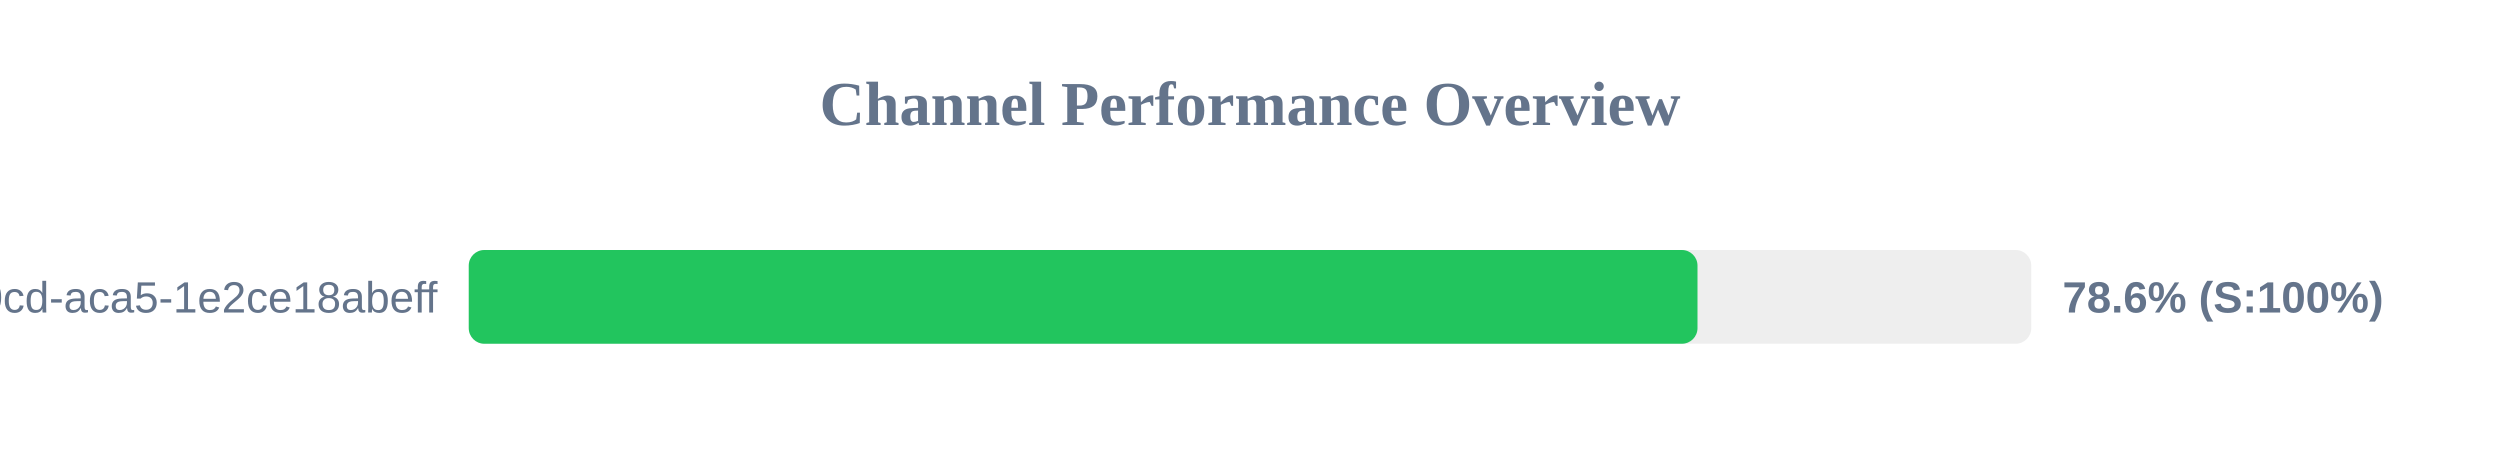
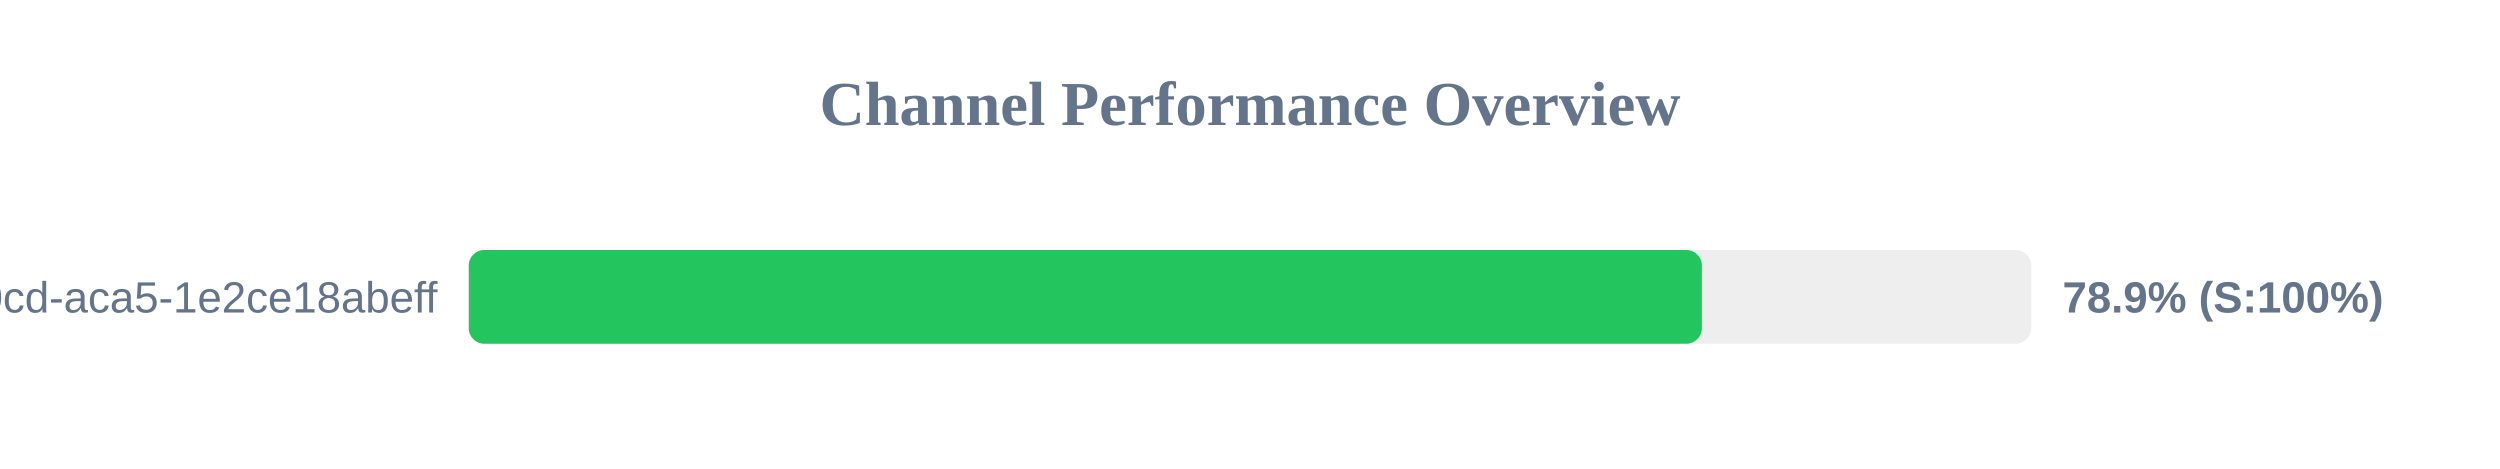
<svg xmlns="http://www.w3.org/2000/svg" width="800" height="150" version="1.1">
  <style>
        .row { font: 14px Arial; fill: #64748b; }
        .score { font: bold 14px Arial; fill: #64748b; }
    </style>
  <text x="400" y="40" text-anchor="middle" font-size="20px" font-weight="bold" fill="#64748b">Channel Performance Overview</text>
  <rect x="150" y="80" width="500" height="30" fill="#eee" rx="5" />
-   <rect x="150" y="80" width="393.2" height="30" fill="#22c55e" rx="5" />
+   <rect x="150" y="80" width="394.6" height="30" fill="#22c55e" rx="5" />
  <text x="140" y="100" text-anchor="end" class="row">?uuid=ebbeef45-0fd8-40cd-aca5-1e2ce18abeff</text>
-   <text x="660" y="100" text-anchor="start" class="score">78.6% (S:100%)</text>
+   <text x="660" y="100" text-anchor="start" class="score">78.9% (S:100%)</text>
</svg>
